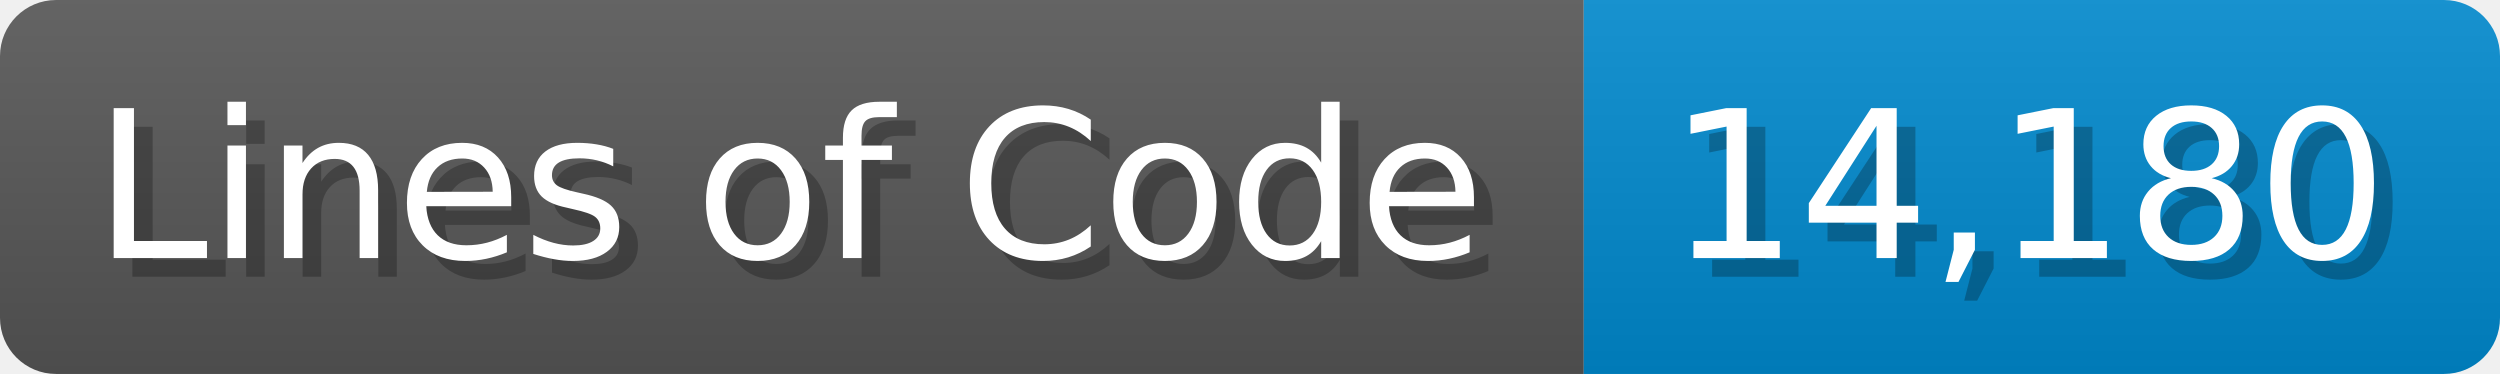
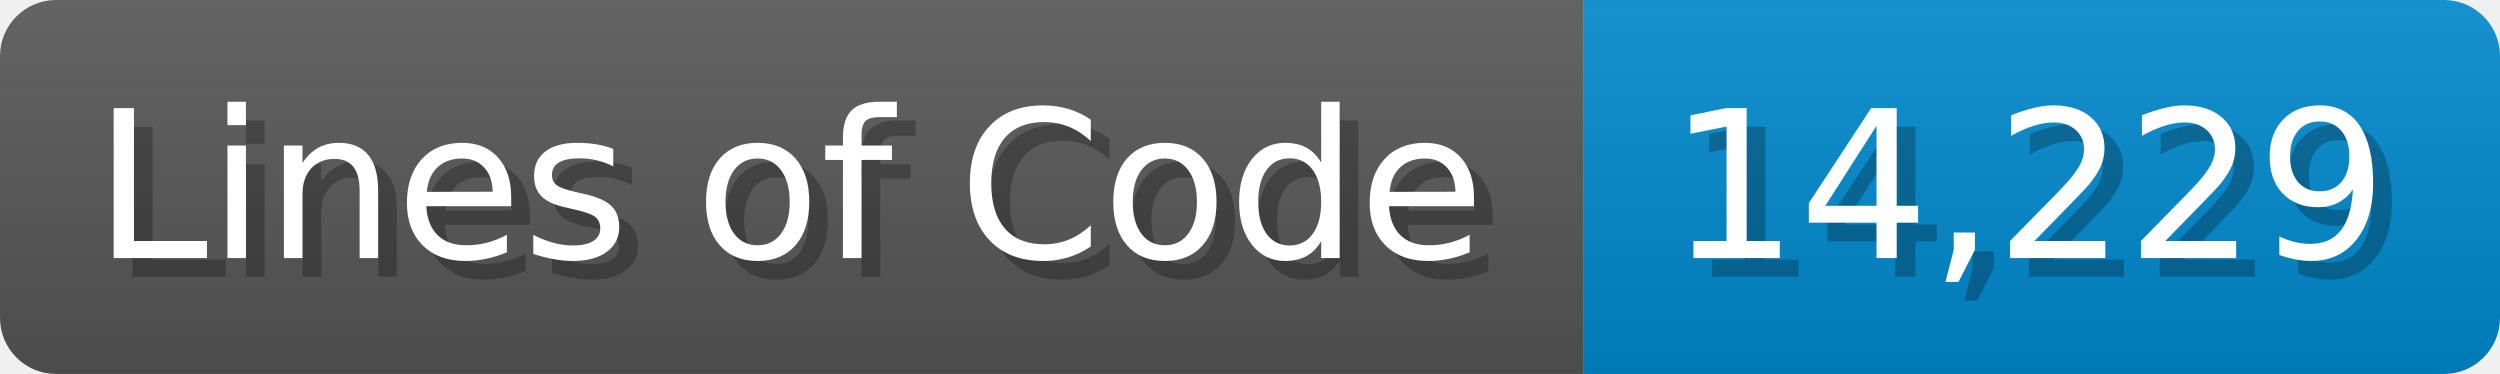
<svg xmlns="http://www.w3.org/2000/svg" width="133.7" height="20" viewBox="0 0 1337 200">
  <linearGradient id="a" x2="0" y2="100%">
    <stop offset="0" stop-opacity=".1" stop-color="#EEE" />
    <stop offset="1" stop-opacity=".1" />
  </linearGradient>
  <mask id="m">
    <rect width="1337" height="200" rx="30" fill="#FFF" />
  </mask>
  <g mask="url(#m)">
    <rect width="847" height="200" fill="#555" />
    <rect width="490" height="200" fill="#08C" x="847" />
    <rect width="1337" height="200" fill="url(#a)" />
  </g>
  <g fill="#fff" text-anchor="start" font-family="Verdana,DejaVu Sans,sans-serif" font-size="110">
    <text x="60" y="148" textLength="747" fill="#000" opacity="0.25">Lines of Code</text>
    <text x="50" y="138" textLength="747">Lines of Code</text>
-     <text x="902" y="148" textLength="390" fill="#000" opacity="0.25">14,180</text>
-     <text x="892" y="138" textLength="390">14,180</text>
+     <text x="902" y="148" textLength="390" fill="#000" opacity="0.25">14,229</text>
+     <text x="892" y="138" textLength="390">14,229</text>
  </g>
</svg>
